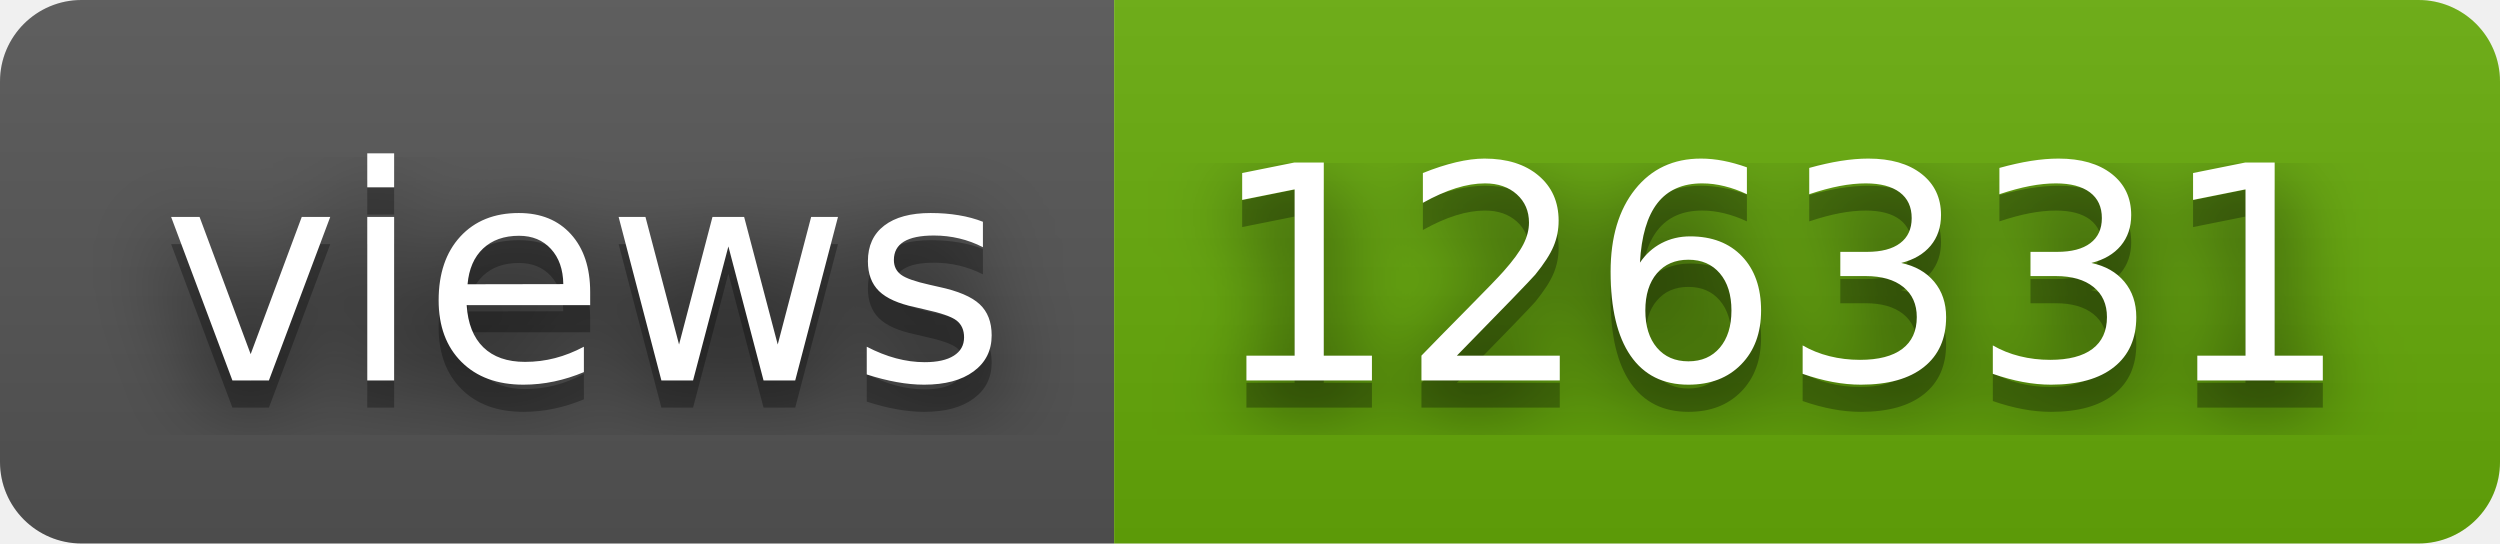
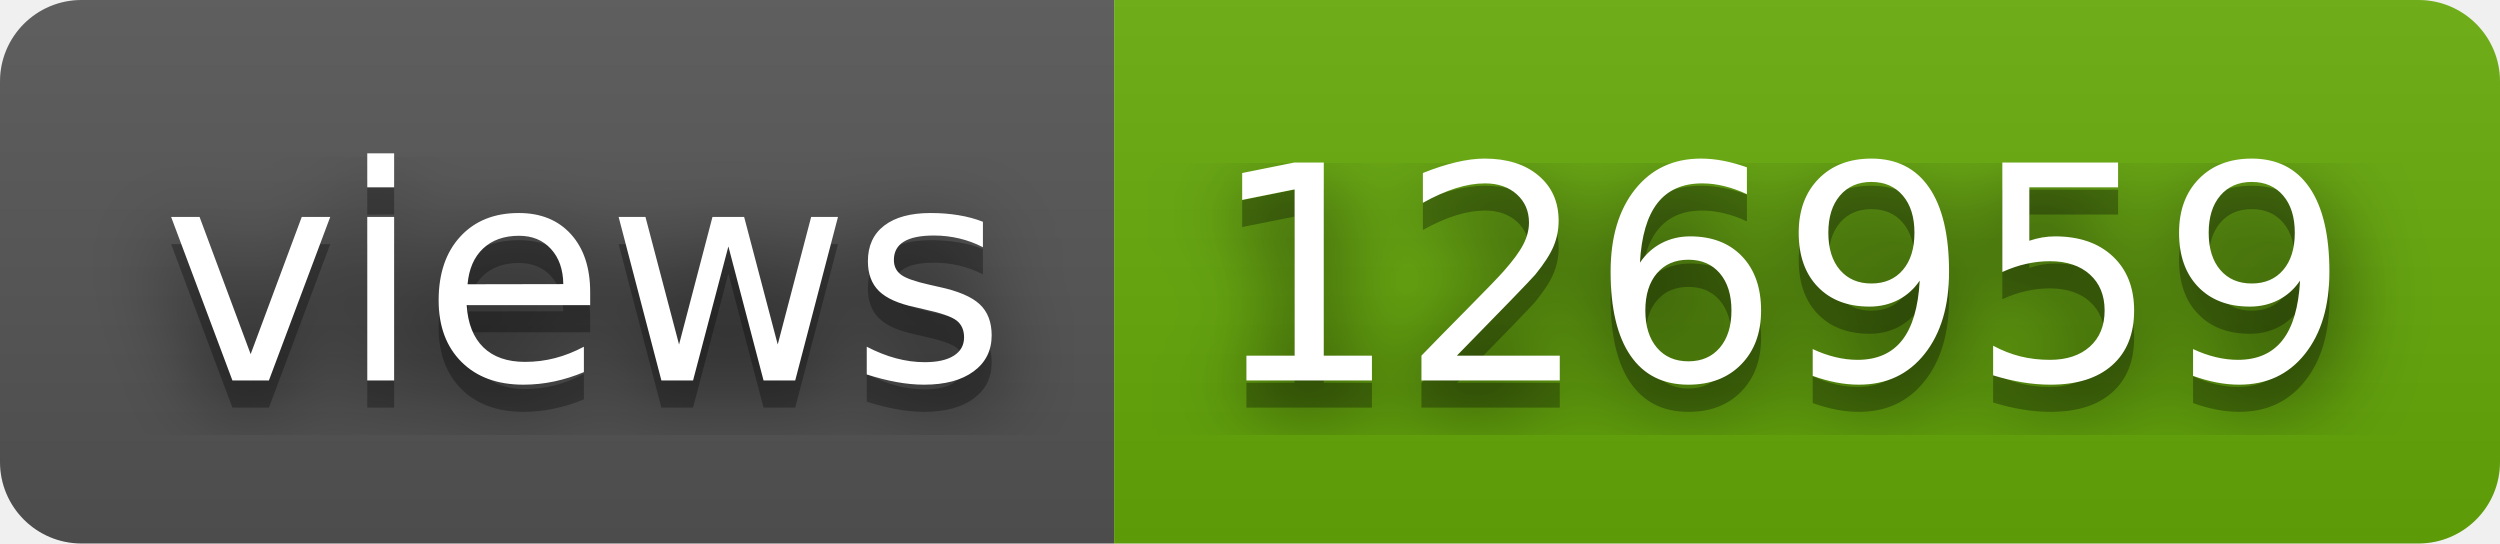
- <svg xmlns="http://www.w3.org/2000/svg" width="92" height="20" role="img" aria-label="views: 126331">
+ <svg xmlns="http://www.w3.org/2000/svg" width="92" height="20" role="img" aria-label="views: 126959">
  <filter id="blur">
    <feGaussianBlur stdDeviation="16" />
  </filter>
  <linearGradient id="s" x2="0" y2="100%">
    <stop offset="0" stop-color="#bbb" stop-opacity=".1" />
    <stop offset="1" stop-opacity=".1" />
  </linearGradient>
  <clipPath id="r">
    <rect width="92" height="20" rx="3" />
  </clipPath>
  <g clip-path="url(#r)">
    <rect width="41" height="20" fill="#555" />
    <rect x="41" width="51" height="20" fill="#67ac09" />
    <rect width="92" height="20" fill="url(#s)" />
  </g>
  <g fill="#fff" text-anchor="middle" font-family="Verdana,Geneva,DejaVu Sans,sans-serif" text-rendering="geometricPrecision" font-size="110">
    <g transform="scale(.1)">
      <g aria-hidden="true" fill="#010101">
        <text x="215" y="150" fill-opacity=".8" filter="url(#blur)" textLength="310">views</text>
        <text x="215" y="150" fill-opacity=".3" textLength="310">views</text>
      </g>
      <text x="215" y="140" textLength="310">views</text>
    </g>
    <g transform="scale(.1)">
      <g aria-hidden="true" fill="#010101">
-         <text x="655" y="150" fill-opacity=".8" filter="url(#blur)" textLength="410">126331</text>
-         <text x="655" y="150" fill-opacity=".3" textLength="410">126331</text>
+         <text x="655" y="150" fill-opacity=".8" filter="url(#blur)" textLength="410">126959</text>
+         <text x="655" y="150" fill-opacity=".3" textLength="410">126959</text>
      </g>
-       <text x="655" y="140" textLength="410">126331</text>
+       <text x="655" y="140" textLength="410">126959</text>
    </g>
  </g>
</svg>
